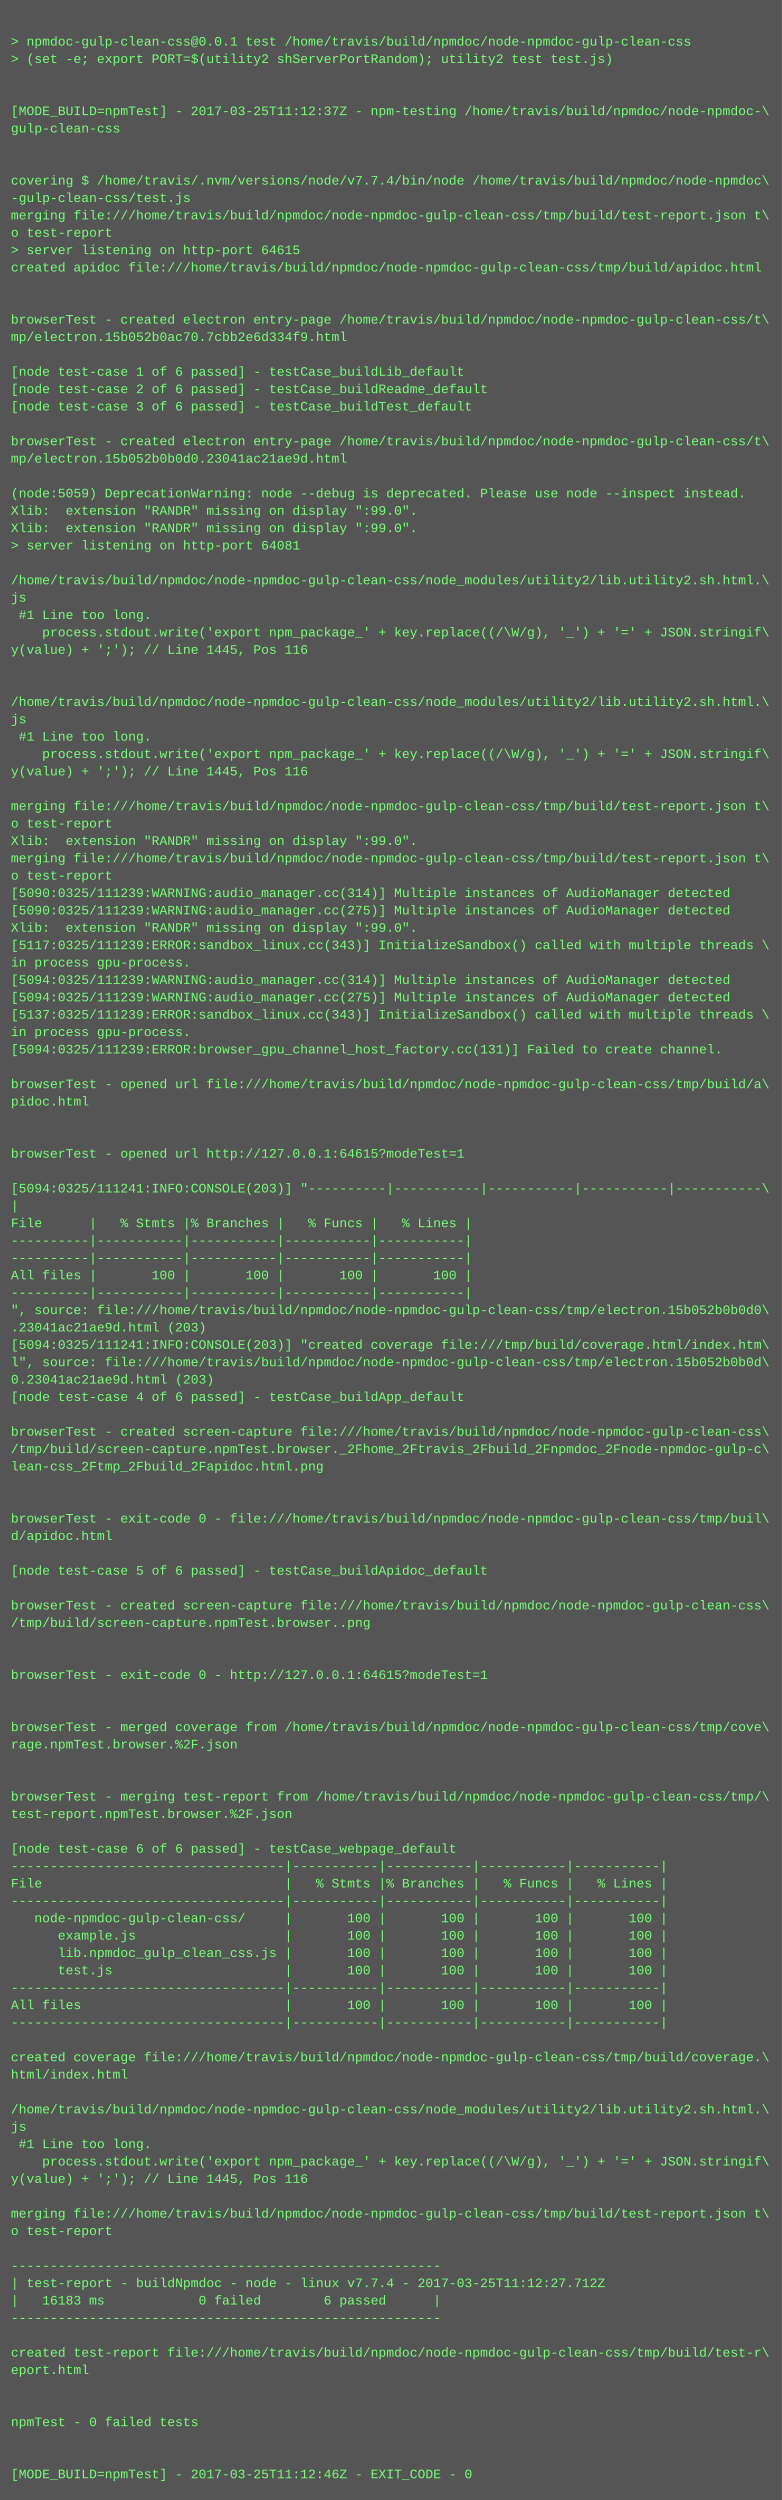
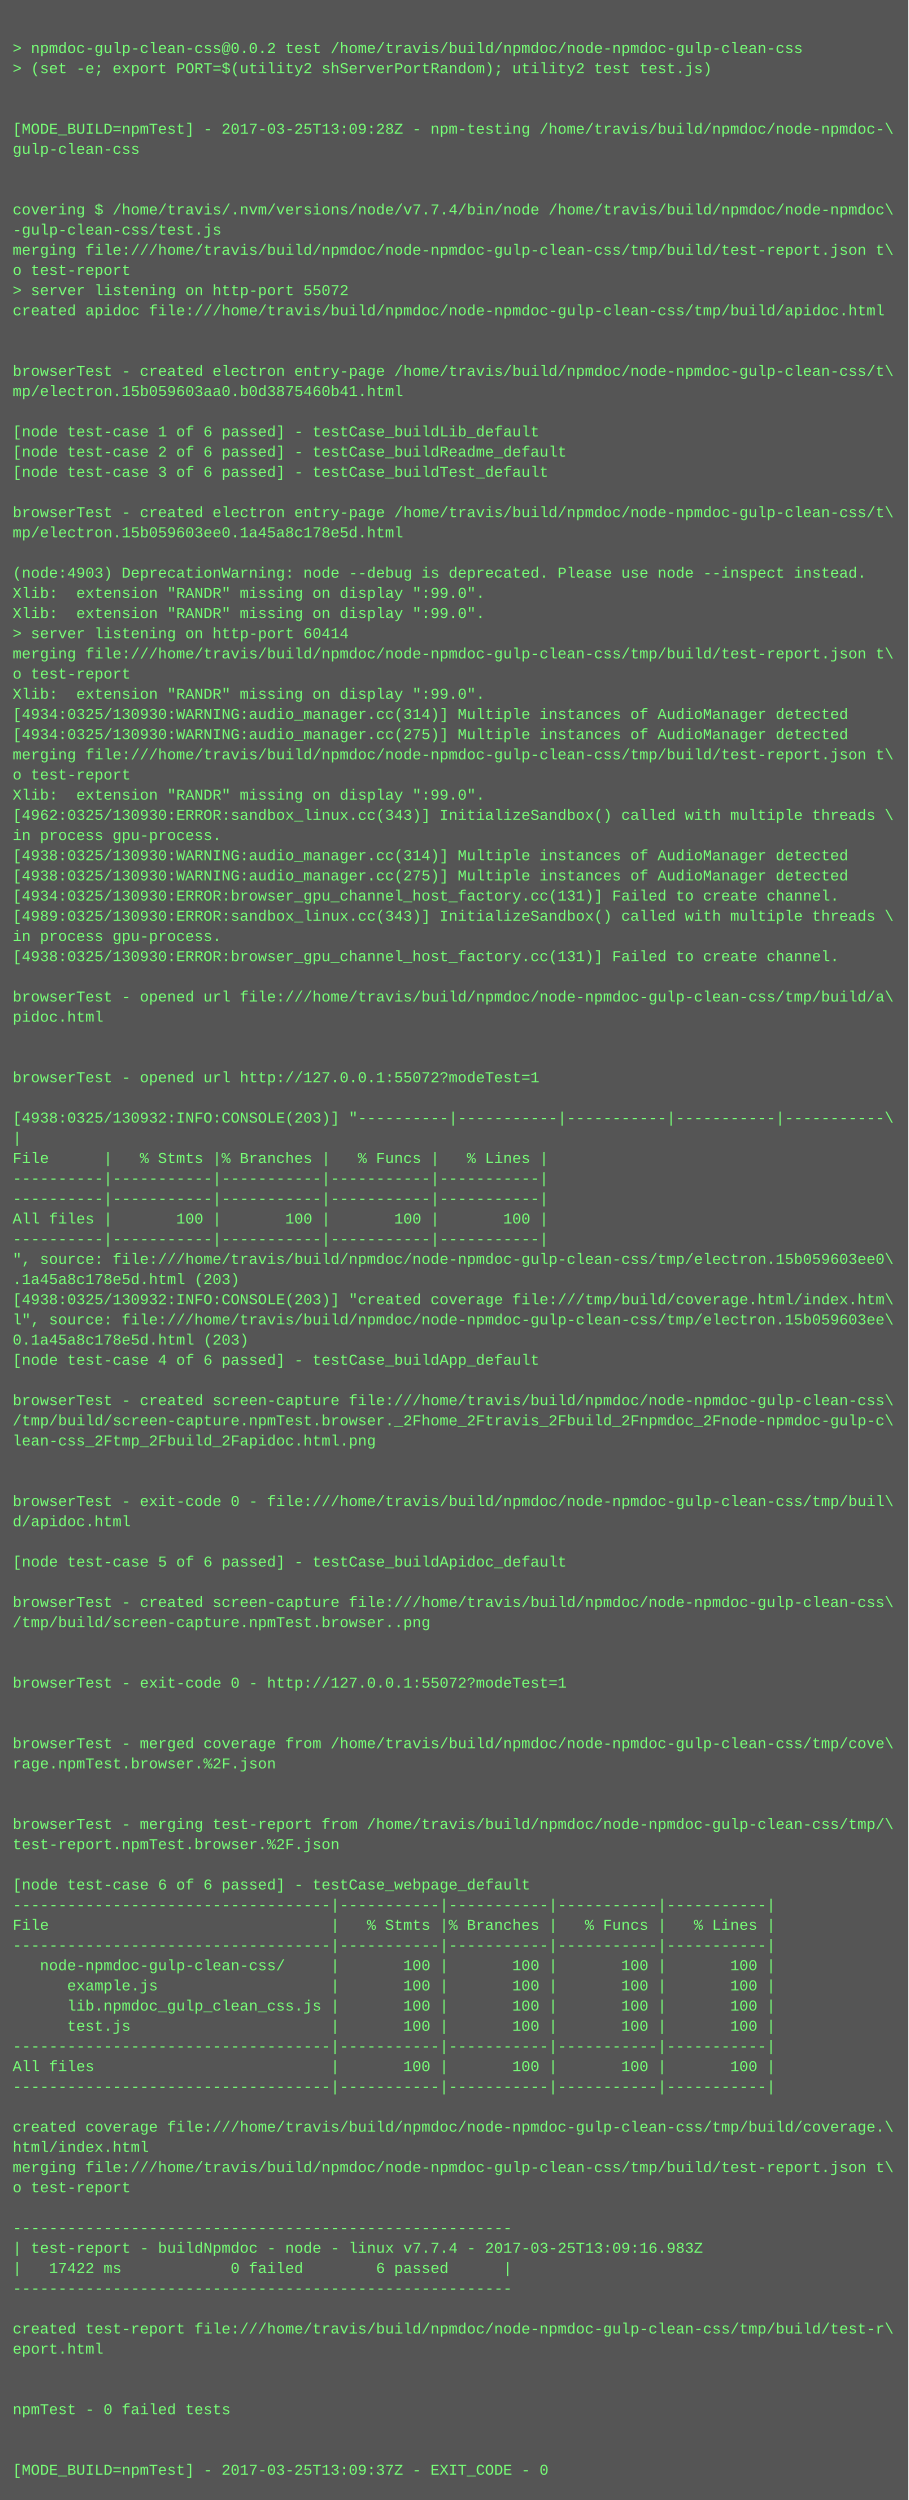
- <svg xmlns="http://www.w3.org/2000/svg" height="2302" width="720">
-   <rect height="2302" fill="#555" width="720" />
+ <svg xmlns="http://www.w3.org/2000/svg" height="1982" width="720">
+   <rect height="1982" fill="#555" width="720" />
  <text fill="#7f7" font-family="Courier New" font-size="12" xml:space="preserve">
    <tspan x="10" y="26" />
-     <tspan x="10" y="42">&gt; npmdoc-gulp-clean-css@0.0.1 test /home/travis/build/npmdoc/node-npmdoc-gulp-clean-css</tspan>
+     <tspan x="10" y="42">&gt; npmdoc-gulp-clean-css@0.0.2 test /home/travis/build/npmdoc/node-npmdoc-gulp-clean-css</tspan>
    <tspan x="10" y="58">&gt; (set -e; export PORT=$(utility2 shServerPortRandom); utility2 test test.js)</tspan>
    <tspan x="10" y="74" />
    <tspan x="10" y="90" />
-     <tspan x="10" y="106">[MODE_BUILD=npmTest] - 2017-03-25T11:12:37Z - npm-testing /home/travis/build/npmdoc/node-npmdoc-\</tspan>
+     <tspan x="10" y="106">[MODE_BUILD=npmTest] - 2017-03-25T13:09:28Z - npm-testing /home/travis/build/npmdoc/node-npmdoc-\</tspan>
    <tspan x="10" y="122">gulp-clean-css</tspan>
    <tspan x="10" y="138" />
    <tspan x="10" y="154" />
    <tspan x="10" y="170">covering $ /home/travis/.nvm/versions/node/v7.7.4/bin/node /home/travis/build/npmdoc/node-npmdoc\</tspan>
    <tspan x="10" y="186">-gulp-clean-css/test.js</tspan>
    <tspan x="10" y="202">merging file:///home/travis/build/npmdoc/node-npmdoc-gulp-clean-css/tmp/build/test-report.json t\</tspan>
    <tspan x="10" y="218">o test-report</tspan>
-     <tspan x="10" y="234">&gt; server listening on http-port 64615</tspan>
+     <tspan x="10" y="234">&gt; server listening on http-port 55072</tspan>
    <tspan x="10" y="250">created apidoc file:///home/travis/build/npmdoc/node-npmdoc-gulp-clean-css/tmp/build/apidoc.html</tspan>
    <tspan x="10" y="266" />
    <tspan x="10" y="282" />
    <tspan x="10" y="298">browserTest - created electron entry-page /home/travis/build/npmdoc/node-npmdoc-gulp-clean-css/t\</tspan>
-     <tspan x="10" y="314">mp/electron.15b052b0ac70.7cbb2e6d334f9.html</tspan>
+     <tspan x="10" y="314">mp/electron.15b059603aa0.b0d3875460b41.html</tspan>
    <tspan x="10" y="330" />
    <tspan x="10" y="346">[node test-case 1 of 6 passed] - testCase_buildLib_default</tspan>
    <tspan x="10" y="362">[node test-case 2 of 6 passed] - testCase_buildReadme_default</tspan>
    <tspan x="10" y="378">[node test-case 3 of 6 passed] - testCase_buildTest_default</tspan>
    <tspan x="10" y="394" />
    <tspan x="10" y="410">browserTest - created electron entry-page /home/travis/build/npmdoc/node-npmdoc-gulp-clean-css/t\</tspan>
-     <tspan x="10" y="426">mp/electron.15b052b0b0d0.23041ac21ae9d.html</tspan>
+     <tspan x="10" y="426">mp/electron.15b059603ee0.1a45a8c178e5d.html</tspan>
    <tspan x="10" y="442" />
-     <tspan x="10" y="458">(node:5059) DeprecationWarning: node --debug is deprecated. Please use node --inspect instead.</tspan>
+     <tspan x="10" y="458">(node:4903) DeprecationWarning: node --debug is deprecated. Please use node --inspect instead.</tspan>
    <tspan x="10" y="474">Xlib:  extension "RANDR" missing on display ":99.0".</tspan>
    <tspan x="10" y="490">Xlib:  extension "RANDR" missing on display ":99.0".</tspan>
-     <tspan x="10" y="506">&gt; server listening on http-port 64081</tspan>
-     <tspan x="10" y="522" />
-     <tspan x="10" y="538">/home/travis/build/npmdoc/node-npmdoc-gulp-clean-css/node_modules/utility2/lib.utility2.sh.html.\</tspan>
-     <tspan x="10" y="554">js</tspan>
-     <tspan x="10" y="570"> #1 Line too long.</tspan>
-     <tspan x="10" y="586">    process.stdout.write('export npm_package_' + key.replace((/\W/g), '_') + '=' + JSON.stringif\</tspan>
-     <tspan x="10" y="602">y(value) + ';'); // Line 1445, Pos 116</tspan>
-     <tspan x="10" y="618" />
-     <tspan x="10" y="634" />
-     <tspan x="10" y="650">/home/travis/build/npmdoc/node-npmdoc-gulp-clean-css/node_modules/utility2/lib.utility2.sh.html.\</tspan>
-     <tspan x="10" y="666">js</tspan>
-     <tspan x="10" y="682"> #1 Line too long.</tspan>
-     <tspan x="10" y="698">    process.stdout.write('export npm_package_' + key.replace((/\W/g), '_') + '=' + JSON.stringif\</tspan>
-     <tspan x="10" y="714">y(value) + ';'); // Line 1445, Pos 116</tspan>
-     <tspan x="10" y="730" />
-     <tspan x="10" y="746">merging file:///home/travis/build/npmdoc/node-npmdoc-gulp-clean-css/tmp/build/test-report.json t\</tspan>
-     <tspan x="10" y="762">o test-report</tspan>
-     <tspan x="10" y="778">Xlib:  extension "RANDR" missing on display ":99.0".</tspan>
-     <tspan x="10" y="794">merging file:///home/travis/build/npmdoc/node-npmdoc-gulp-clean-css/tmp/build/test-report.json t\</tspan>
-     <tspan x="10" y="810">o test-report</tspan>
-     <tspan x="10" y="826">[5090:0325/111239:WARNING:audio_manager.cc(314)] Multiple instances of AudioManager detected</tspan>
-     <tspan x="10" y="842">[5090:0325/111239:WARNING:audio_manager.cc(275)] Multiple instances of AudioManager detected</tspan>
-     <tspan x="10" y="858">Xlib:  extension "RANDR" missing on display ":99.0".</tspan>
-     <tspan x="10" y="874">[5117:0325/111239:ERROR:sandbox_linux.cc(343)] InitializeSandbox() called with multiple threads \</tspan>
-     <tspan x="10" y="890">in process gpu-process. </tspan>
-     <tspan x="10" y="906">[5094:0325/111239:WARNING:audio_manager.cc(314)] Multiple instances of AudioManager detected</tspan>
-     <tspan x="10" y="922">[5094:0325/111239:WARNING:audio_manager.cc(275)] Multiple instances of AudioManager detected</tspan>
-     <tspan x="10" y="938">[5137:0325/111239:ERROR:sandbox_linux.cc(343)] InitializeSandbox() called with multiple threads \</tspan>
-     <tspan x="10" y="954">in process gpu-process. </tspan>
-     <tspan x="10" y="970">[5094:0325/111239:ERROR:browser_gpu_channel_host_factory.cc(131)] Failed to create channel.</tspan>
-     <tspan x="10" y="986" />
-     <tspan x="10" y="1002">browserTest - opened url file:///home/travis/build/npmdoc/node-npmdoc-gulp-clean-css/tmp/build/a\</tspan>
-     <tspan x="10" y="1018">pidoc.html</tspan>
-     <tspan x="10" y="1034" />
-     <tspan x="10" y="1050" />
-     <tspan x="10" y="1066">browserTest - opened url http://127.0.0.1:64615?modeTest=1</tspan>
-     <tspan x="10" y="1082" />
-     <tspan x="10" y="1098">[5094:0325/111241:INFO:CONSOLE(203)] "----------|-----------|-----------|-----------|-----------\</tspan>
-     <tspan x="10" y="1114">|</tspan>
-     <tspan x="10" y="1130">File      |   % Stmts |% Branches |   % Funcs |   % Lines |</tspan>
-     <tspan x="10" y="1146">----------|-----------|-----------|-----------|-----------|</tspan>
-     <tspan x="10" y="1162">----------|-----------|-----------|-----------|-----------|</tspan>
-     <tspan x="10" y="1178">All files |       100 |       100 |       100 |       100 |</tspan>
-     <tspan x="10" y="1194">----------|-----------|-----------|-----------|-----------|</tspan>
-     <tspan x="10" y="1210">", source: file:///home/travis/build/npmdoc/node-npmdoc-gulp-clean-css/tmp/electron.15b052b0b0d0\</tspan>
-     <tspan x="10" y="1226">.23041ac21ae9d.html (203)</tspan>
-     <tspan x="10" y="1242">[5094:0325/111241:INFO:CONSOLE(203)] "created coverage file:///tmp/build/coverage.html/index.htm\</tspan>
-     <tspan x="10" y="1258">l", source: file:///home/travis/build/npmdoc/node-npmdoc-gulp-clean-css/tmp/electron.15b052b0b0d\</tspan>
-     <tspan x="10" y="1274">0.23041ac21ae9d.html (203)</tspan>
-     <tspan x="10" y="1290">[node test-case 4 of 6 passed] - testCase_buildApp_default</tspan>
+     <tspan x="10" y="506">&gt; server listening on http-port 60414</tspan>
+     <tspan x="10" y="522">merging file:///home/travis/build/npmdoc/node-npmdoc-gulp-clean-css/tmp/build/test-report.json t\</tspan>
+     <tspan x="10" y="538">o test-report</tspan>
+     <tspan x="10" y="554">Xlib:  extension "RANDR" missing on display ":99.0".</tspan>
+     <tspan x="10" y="570">[4934:0325/130930:WARNING:audio_manager.cc(314)] Multiple instances of AudioManager detected</tspan>
+     <tspan x="10" y="586">[4934:0325/130930:WARNING:audio_manager.cc(275)] Multiple instances of AudioManager detected</tspan>
+     <tspan x="10" y="602">merging file:///home/travis/build/npmdoc/node-npmdoc-gulp-clean-css/tmp/build/test-report.json t\</tspan>
+     <tspan x="10" y="618">o test-report</tspan>
+     <tspan x="10" y="634">Xlib:  extension "RANDR" missing on display ":99.0".</tspan>
+     <tspan x="10" y="650">[4962:0325/130930:ERROR:sandbox_linux.cc(343)] InitializeSandbox() called with multiple threads \</tspan>
+     <tspan x="10" y="666">in process gpu-process. </tspan>
+     <tspan x="10" y="682">[4938:0325/130930:WARNING:audio_manager.cc(314)] Multiple instances of AudioManager detected</tspan>
+     <tspan x="10" y="698">[4938:0325/130930:WARNING:audio_manager.cc(275)] Multiple instances of AudioManager detected</tspan>
+     <tspan x="10" y="714">[4934:0325/130930:ERROR:browser_gpu_channel_host_factory.cc(131)] Failed to create channel.</tspan>
+     <tspan x="10" y="730">[4989:0325/130930:ERROR:sandbox_linux.cc(343)] InitializeSandbox() called with multiple threads \</tspan>
+     <tspan x="10" y="746">in process gpu-process. </tspan>
+     <tspan x="10" y="762">[4938:0325/130930:ERROR:browser_gpu_channel_host_factory.cc(131)] Failed to create channel.</tspan>
+     <tspan x="10" y="778" />
+     <tspan x="10" y="794">browserTest - opened url file:///home/travis/build/npmdoc/node-npmdoc-gulp-clean-css/tmp/build/a\</tspan>
+     <tspan x="10" y="810">pidoc.html</tspan>
+     <tspan x="10" y="826" />
+     <tspan x="10" y="842" />
+     <tspan x="10" y="858">browserTest - opened url http://127.0.0.1:55072?modeTest=1</tspan>
+     <tspan x="10" y="874" />
+     <tspan x="10" y="890">[4938:0325/130932:INFO:CONSOLE(203)] "----------|-----------|-----------|-----------|-----------\</tspan>
+     <tspan x="10" y="906">|</tspan>
+     <tspan x="10" y="922">File      |   % Stmts |% Branches |   % Funcs |   % Lines |</tspan>
+     <tspan x="10" y="938">----------|-----------|-----------|-----------|-----------|</tspan>
+     <tspan x="10" y="954">----------|-----------|-----------|-----------|-----------|</tspan>
+     <tspan x="10" y="970">All files |       100 |       100 |       100 |       100 |</tspan>
+     <tspan x="10" y="986">----------|-----------|-----------|-----------|-----------|</tspan>
+     <tspan x="10" y="1002">", source: file:///home/travis/build/npmdoc/node-npmdoc-gulp-clean-css/tmp/electron.15b059603ee0\</tspan>
+     <tspan x="10" y="1018">.1a45a8c178e5d.html (203)</tspan>
+     <tspan x="10" y="1034">[4938:0325/130932:INFO:CONSOLE(203)] "created coverage file:///tmp/build/coverage.html/index.htm\</tspan>
+     <tspan x="10" y="1050">l", source: file:///home/travis/build/npmdoc/node-npmdoc-gulp-clean-css/tmp/electron.15b059603ee\</tspan>
+     <tspan x="10" y="1066">0.1a45a8c178e5d.html (203)</tspan>
+     <tspan x="10" y="1082">[node test-case 4 of 6 passed] - testCase_buildApp_default</tspan>
+     <tspan x="10" y="1098" />
+     <tspan x="10" y="1114">browserTest - created screen-capture file:///home/travis/build/npmdoc/node-npmdoc-gulp-clean-css\</tspan>
+     <tspan x="10" y="1130">/tmp/build/screen-capture.npmTest.browser._2Fhome_2Ftravis_2Fbuild_2Fnpmdoc_2Fnode-npmdoc-gulp-c\</tspan>
+     <tspan x="10" y="1146">lean-css_2Ftmp_2Fbuild_2Fapidoc.html.png</tspan>
+     <tspan x="10" y="1162" />
+     <tspan x="10" y="1178" />
+     <tspan x="10" y="1194">browserTest - exit-code 0 - file:///home/travis/build/npmdoc/node-npmdoc-gulp-clean-css/tmp/buil\</tspan>
+     <tspan x="10" y="1210">d/apidoc.html</tspan>
+     <tspan x="10" y="1226" />
+     <tspan x="10" y="1242">[node test-case 5 of 6 passed] - testCase_buildApidoc_default</tspan>
+     <tspan x="10" y="1258" />
+     <tspan x="10" y="1274">browserTest - created screen-capture file:///home/travis/build/npmdoc/node-npmdoc-gulp-clean-css\</tspan>
+     <tspan x="10" y="1290">/tmp/build/screen-capture.npmTest.browser..png</tspan>
    <tspan x="10" y="1306" />
-     <tspan x="10" y="1322">browserTest - created screen-capture file:///home/travis/build/npmdoc/node-npmdoc-gulp-clean-css\</tspan>
-     <tspan x="10" y="1338">/tmp/build/screen-capture.npmTest.browser._2Fhome_2Ftravis_2Fbuild_2Fnpmdoc_2Fnode-npmdoc-gulp-c\</tspan>
-     <tspan x="10" y="1354">lean-css_2Ftmp_2Fbuild_2Fapidoc.html.png</tspan>
+     <tspan x="10" y="1322" />
+     <tspan x="10" y="1338">browserTest - exit-code 0 - http://127.0.0.1:55072?modeTest=1</tspan>
+     <tspan x="10" y="1354" />
    <tspan x="10" y="1370" />
-     <tspan x="10" y="1386" />
-     <tspan x="10" y="1402">browserTest - exit-code 0 - file:///home/travis/build/npmdoc/node-npmdoc-gulp-clean-css/tmp/buil\</tspan>
-     <tspan x="10" y="1418">d/apidoc.html</tspan>
+     <tspan x="10" y="1386">browserTest - merged coverage from /home/travis/build/npmdoc/node-npmdoc-gulp-clean-css/tmp/cove\</tspan>
+     <tspan x="10" y="1402">rage.npmTest.browser.%2F.json</tspan>
+     <tspan x="10" y="1418" />
    <tspan x="10" y="1434" />
-     <tspan x="10" y="1450">[node test-case 5 of 6 passed] - testCase_buildApidoc_default</tspan>
-     <tspan x="10" y="1466" />
-     <tspan x="10" y="1482">browserTest - created screen-capture file:///home/travis/build/npmdoc/node-npmdoc-gulp-clean-css\</tspan>
-     <tspan x="10" y="1498">/tmp/build/screen-capture.npmTest.browser..png</tspan>
-     <tspan x="10" y="1514" />
-     <tspan x="10" y="1530" />
-     <tspan x="10" y="1546">browserTest - exit-code 0 - http://127.0.0.1:64615?modeTest=1</tspan>
-     <tspan x="10" y="1562" />
-     <tspan x="10" y="1578" />
-     <tspan x="10" y="1594">browserTest - merged coverage from /home/travis/build/npmdoc/node-npmdoc-gulp-clean-css/tmp/cove\</tspan>
-     <tspan x="10" y="1610">rage.npmTest.browser.%2F.json</tspan>
-     <tspan x="10" y="1626" />
-     <tspan x="10" y="1642" />
-     <tspan x="10" y="1658">browserTest - merging test-report from /home/travis/build/npmdoc/node-npmdoc-gulp-clean-css/tmp/\</tspan>
-     <tspan x="10" y="1674">test-report.npmTest.browser.%2F.json</tspan>
-     <tspan x="10" y="1690" />
-     <tspan x="10" y="1706">[node test-case 6 of 6 passed] - testCase_webpage_default</tspan>
-     <tspan x="10" y="1722">-----------------------------------|-----------|-----------|-----------|-----------|</tspan>
-     <tspan x="10" y="1738">File                               |   % Stmts |% Branches |   % Funcs |   % Lines |</tspan>
-     <tspan x="10" y="1754">-----------------------------------|-----------|-----------|-----------|-----------|</tspan>
-     <tspan x="10" y="1770">   node-npmdoc-gulp-clean-css/     |       100 |       100 |       100 |       100 |</tspan>
-     <tspan x="10" y="1786">      example.js                   |       100 |       100 |       100 |       100 |</tspan>
-     <tspan x="10" y="1802">      lib.npmdoc_gulp_clean_css.js |       100 |       100 |       100 |       100 |</tspan>
-     <tspan x="10" y="1818">      test.js                      |       100 |       100 |       100 |       100 |</tspan>
-     <tspan x="10" y="1834">-----------------------------------|-----------|-----------|-----------|-----------|</tspan>
-     <tspan x="10" y="1850">All files                          |       100 |       100 |       100 |       100 |</tspan>
-     <tspan x="10" y="1866">-----------------------------------|-----------|-----------|-----------|-----------|</tspan>
+     <tspan x="10" y="1450">browserTest - merging test-report from /home/travis/build/npmdoc/node-npmdoc-gulp-clean-css/tmp/\</tspan>
+     <tspan x="10" y="1466">test-report.npmTest.browser.%2F.json</tspan>
+     <tspan x="10" y="1482" />
+     <tspan x="10" y="1498">[node test-case 6 of 6 passed] - testCase_webpage_default</tspan>
+     <tspan x="10" y="1514">-----------------------------------|-----------|-----------|-----------|-----------|</tspan>
+     <tspan x="10" y="1530">File                               |   % Stmts |% Branches |   % Funcs |   % Lines |</tspan>
+     <tspan x="10" y="1546">-----------------------------------|-----------|-----------|-----------|-----------|</tspan>
+     <tspan x="10" y="1562">   node-npmdoc-gulp-clean-css/     |       100 |       100 |       100 |       100 |</tspan>
+     <tspan x="10" y="1578">      example.js                   |       100 |       100 |       100 |       100 |</tspan>
+     <tspan x="10" y="1594">      lib.npmdoc_gulp_clean_css.js |       100 |       100 |       100 |       100 |</tspan>
+     <tspan x="10" y="1610">      test.js                      |       100 |       100 |       100 |       100 |</tspan>
+     <tspan x="10" y="1626">-----------------------------------|-----------|-----------|-----------|-----------|</tspan>
+     <tspan x="10" y="1642">All files                          |       100 |       100 |       100 |       100 |</tspan>
+     <tspan x="10" y="1658">-----------------------------------|-----------|-----------|-----------|-----------|</tspan>
+     <tspan x="10" y="1674" />
+     <tspan x="10" y="1690">created coverage file:///home/travis/build/npmdoc/node-npmdoc-gulp-clean-css/tmp/build/coverage.\</tspan>
+     <tspan x="10" y="1706">html/index.html</tspan>
+     <tspan x="10" y="1722">merging file:///home/travis/build/npmdoc/node-npmdoc-gulp-clean-css/tmp/build/test-report.json t\</tspan>
+     <tspan x="10" y="1738">o test-report</tspan>
+     <tspan x="10" y="1754" />
+     <tspan x="10" y="1770">-------------------------------------------------------</tspan>
+     <tspan x="10" y="1786">| test-report - buildNpmdoc - node - linux v7.7.4 - 2017-03-25T13:09:16.983Z</tspan>
+     <tspan x="10" y="1802">|   17422 ms            0 failed        6 passed      |</tspan>
+     <tspan x="10" y="1818">-------------------------------------------------------</tspan>
+     <tspan x="10" y="1834" />
+     <tspan x="10" y="1850">created test-report file:///home/travis/build/npmdoc/node-npmdoc-gulp-clean-css/tmp/build/test-r\</tspan>
+     <tspan x="10" y="1866">eport.html</tspan>
    <tspan x="10" y="1882" />
-     <tspan x="10" y="1898">created coverage file:///home/travis/build/npmdoc/node-npmdoc-gulp-clean-css/tmp/build/coverage.\</tspan>
-     <tspan x="10" y="1914">html/index.html</tspan>
+     <tspan x="10" y="1898" />
+     <tspan x="10" y="1914">npmTest - 0 failed tests</tspan>
    <tspan x="10" y="1930" />
-     <tspan x="10" y="1946">/home/travis/build/npmdoc/node-npmdoc-gulp-clean-css/node_modules/utility2/lib.utility2.sh.html.\</tspan>
-     <tspan x="10" y="1962">js</tspan>
-     <tspan x="10" y="1978"> #1 Line too long.</tspan>
-     <tspan x="10" y="1994">    process.stdout.write('export npm_package_' + key.replace((/\W/g), '_') + '=' + JSON.stringif\</tspan>
-     <tspan x="10" y="2010">y(value) + ';'); // Line 1445, Pos 116</tspan>
-     <tspan x="10" y="2026" />
-     <tspan x="10" y="2042">merging file:///home/travis/build/npmdoc/node-npmdoc-gulp-clean-css/tmp/build/test-report.json t\</tspan>
-     <tspan x="10" y="2058">o test-report</tspan>
-     <tspan x="10" y="2074" />
-     <tspan x="10" y="2090">-------------------------------------------------------</tspan>
-     <tspan x="10" y="2106">| test-report - buildNpmdoc - node - linux v7.7.4 - 2017-03-25T11:12:27.712Z</tspan>
-     <tspan x="10" y="2122">|   16183 ms            0 failed        6 passed      |</tspan>
-     <tspan x="10" y="2138">-------------------------------------------------------</tspan>
-     <tspan x="10" y="2154" />
-     <tspan x="10" y="2170">created test-report file:///home/travis/build/npmdoc/node-npmdoc-gulp-clean-css/tmp/build/test-r\</tspan>
-     <tspan x="10" y="2186">eport.html</tspan>
-     <tspan x="10" y="2202" />
-     <tspan x="10" y="2218" />
-     <tspan x="10" y="2234">npmTest - 0 failed tests</tspan>
-     <tspan x="10" y="2250" />
-     <tspan x="10" y="2266" />
-     <tspan x="10" y="2282">[MODE_BUILD=npmTest] - 2017-03-25T11:12:46Z - EXIT_CODE - 0</tspan>
+     <tspan x="10" y="1946" />
+     <tspan x="10" y="1962">[MODE_BUILD=npmTest] - 2017-03-25T13:09:37Z - EXIT_CODE - 0</tspan>
  </text>
</svg>
